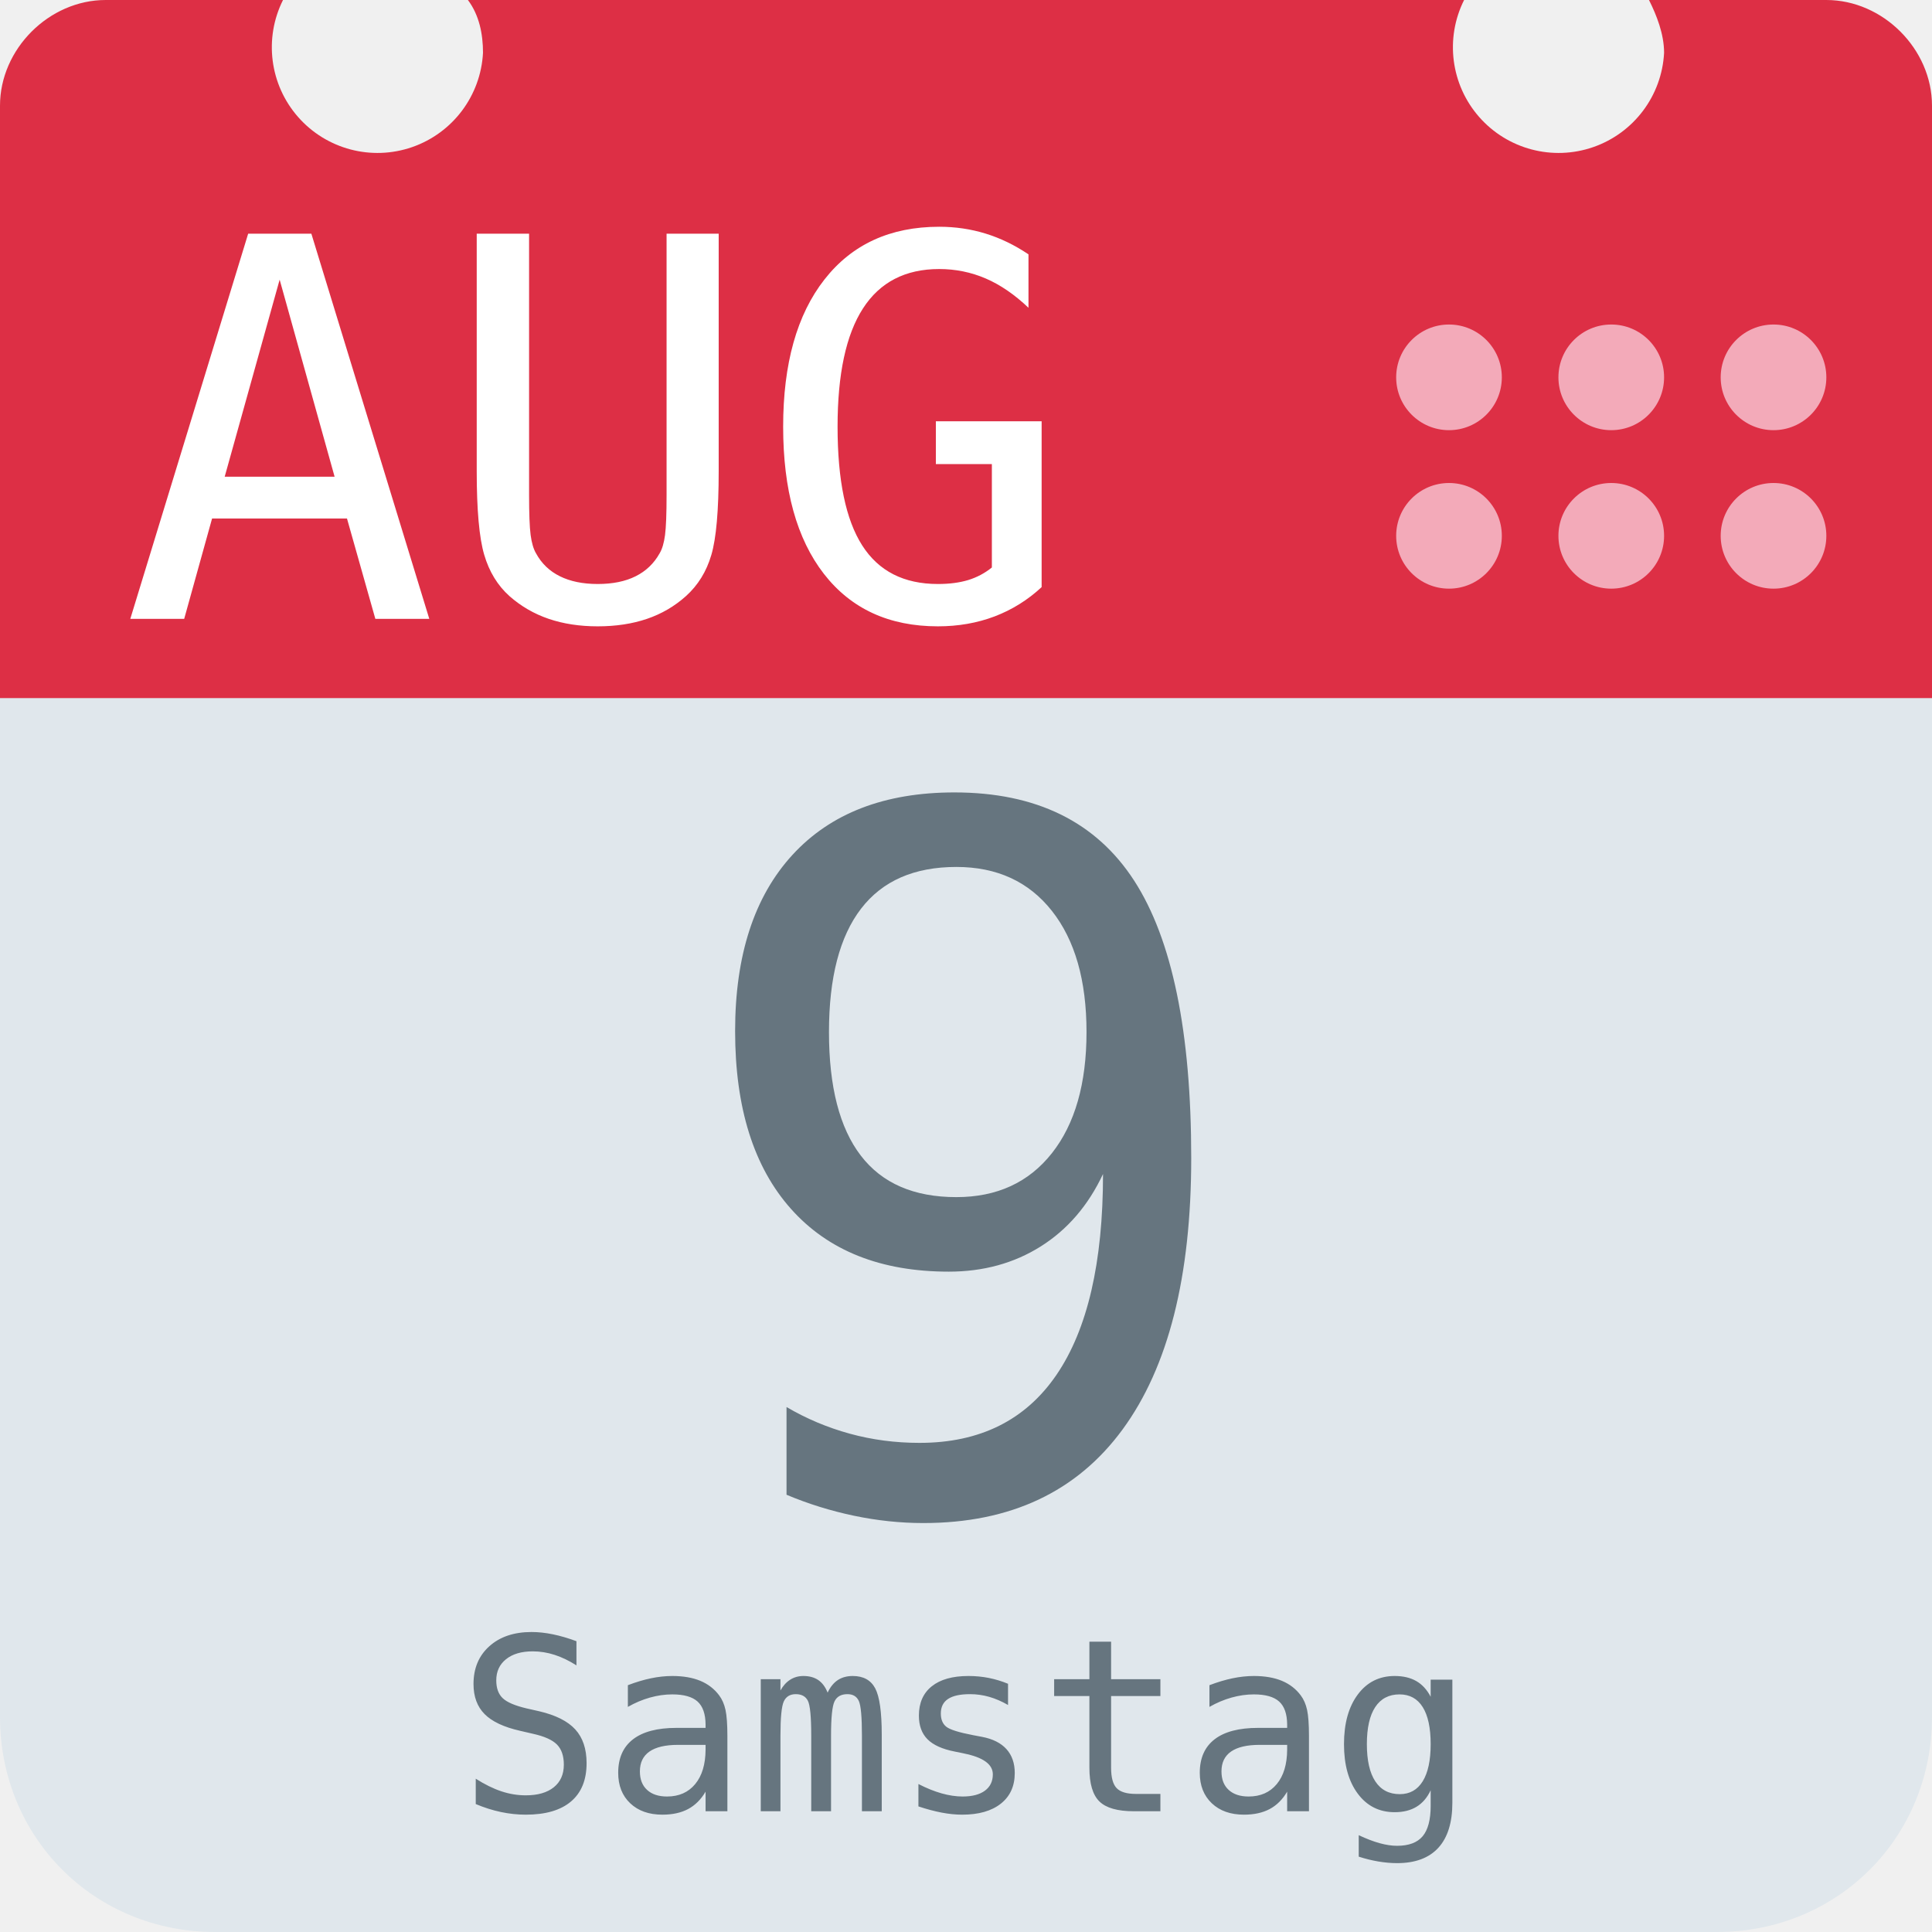
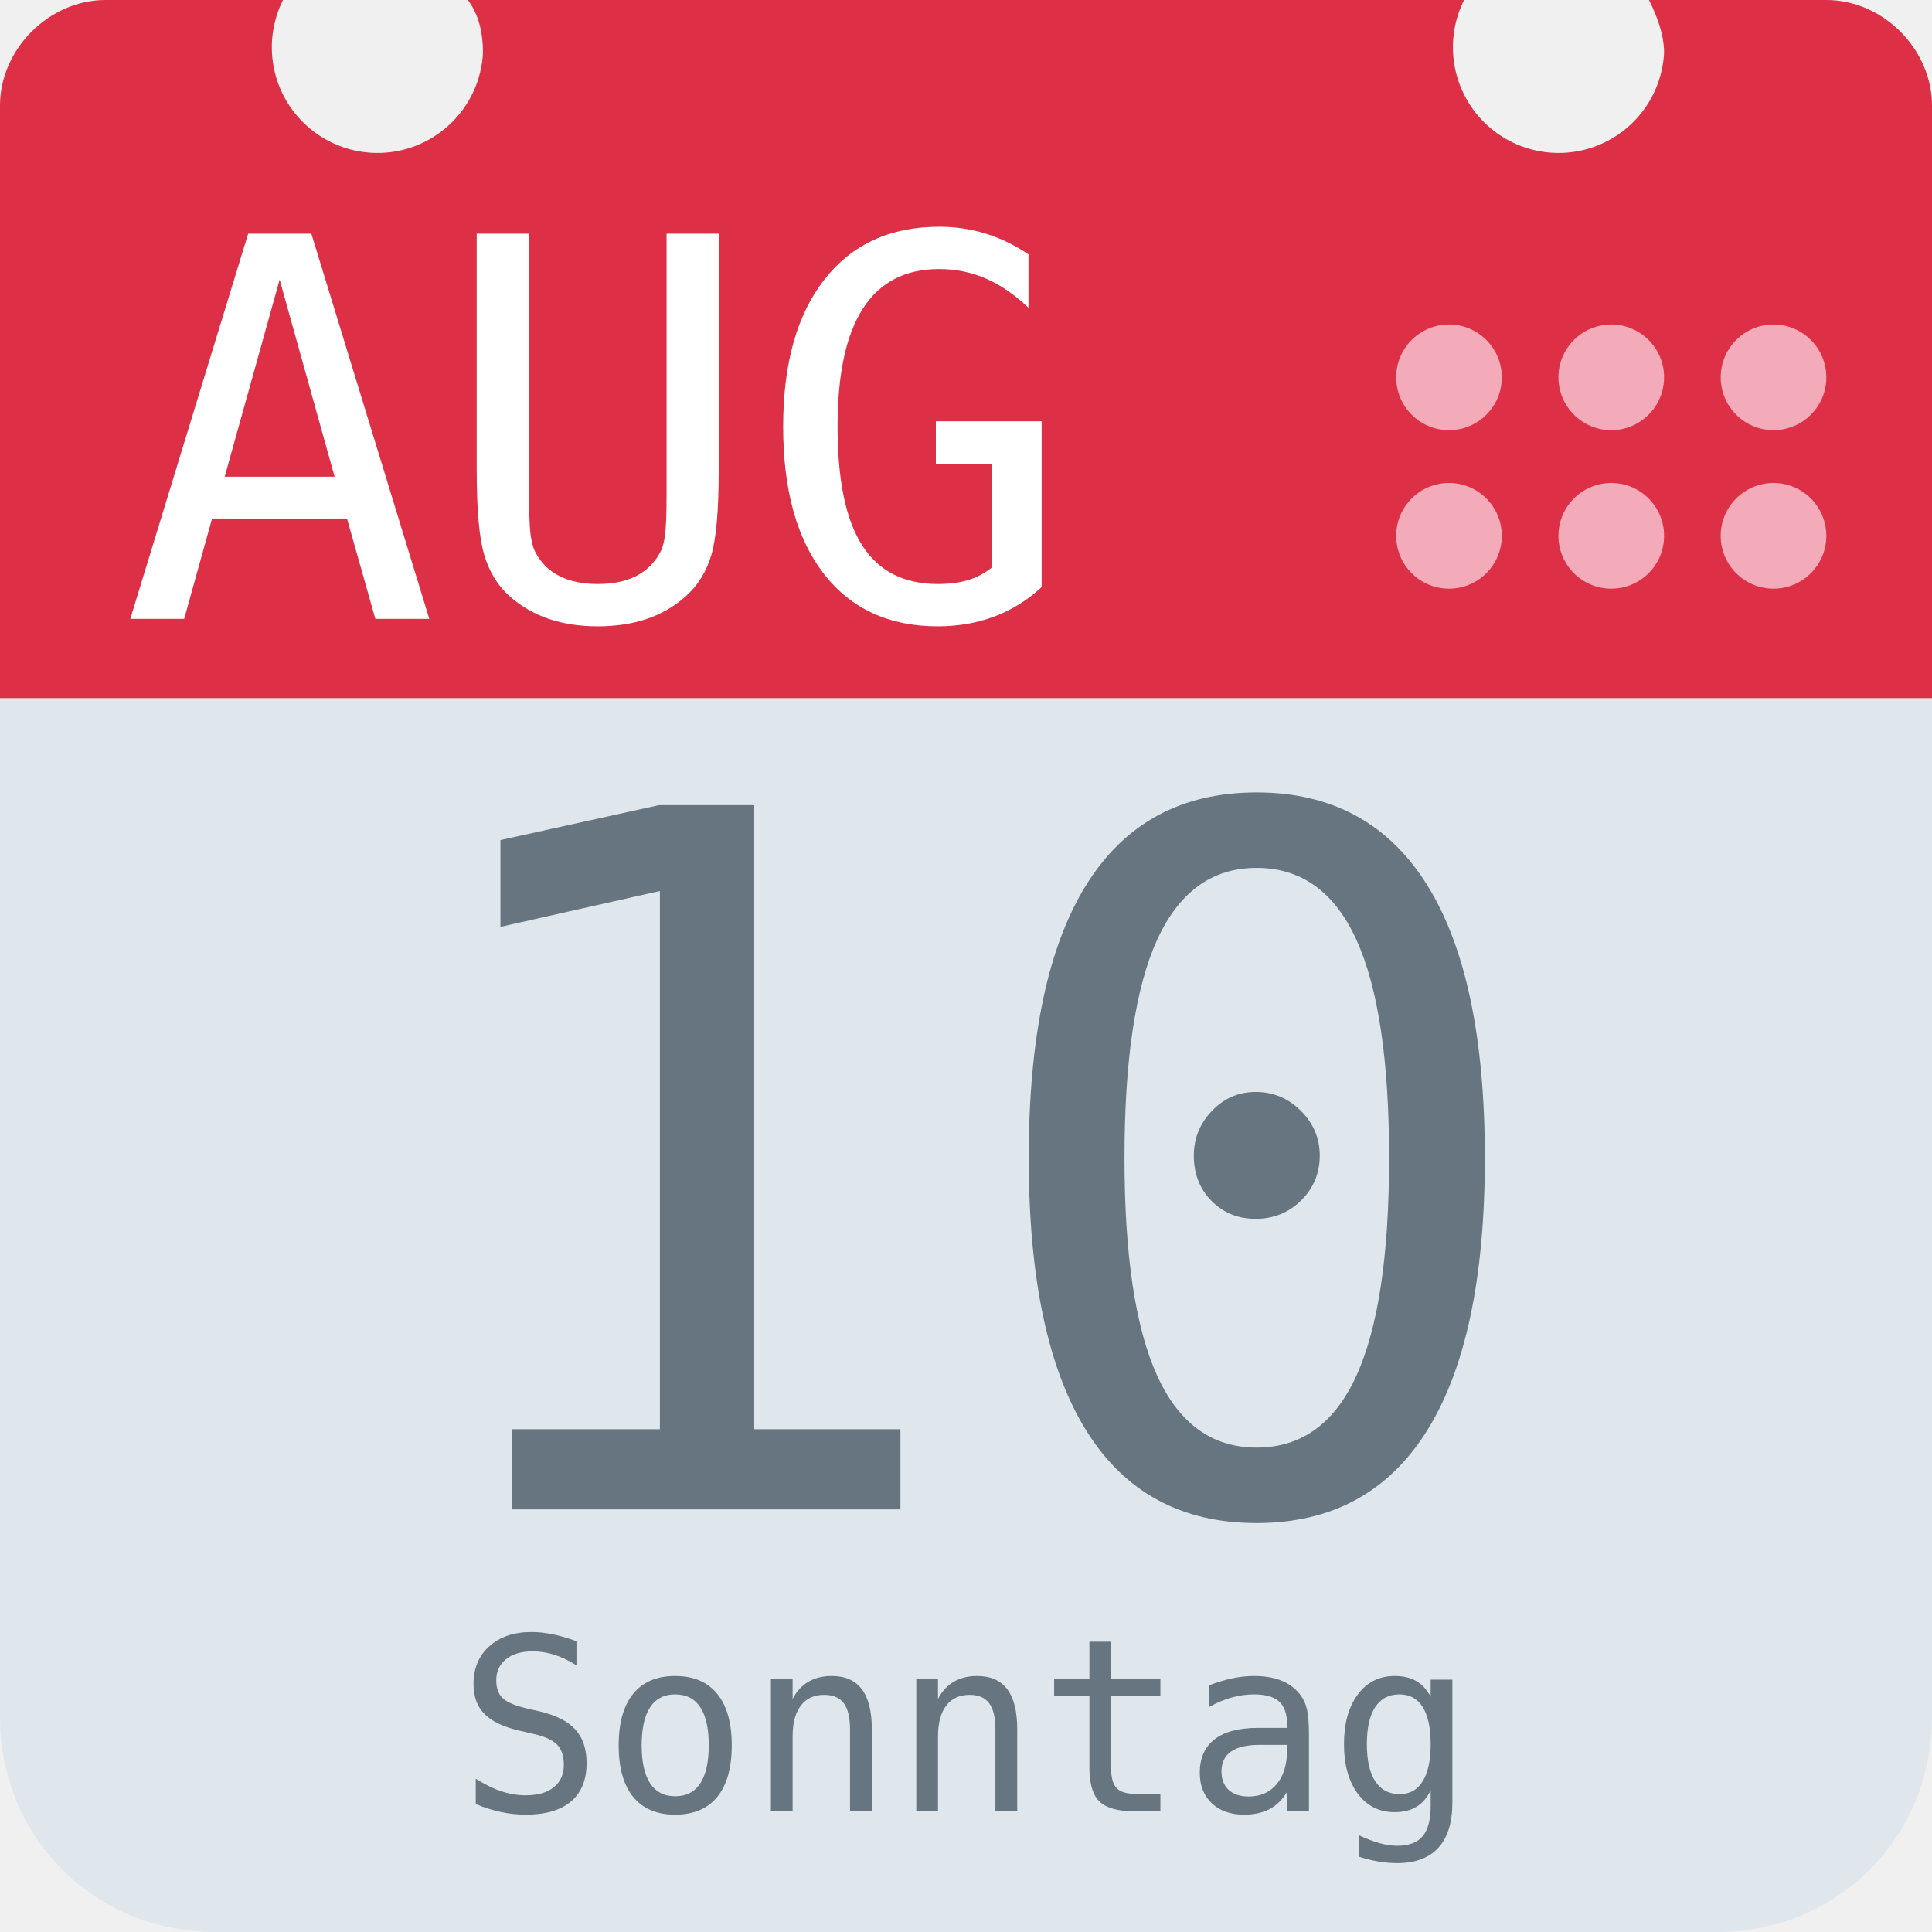
<svg xmlns="http://www.w3.org/2000/svg" aria-label="Calendar" role="img" viewBox="0 0 512 512">
  <path d="M512 455c0 32-25 57-57 57H57c-32 0-57-25-57-57V128c0-31 25-57 57-57h398c32 0 57 26 57 57z" fill="#e0e7ec" />
  <path d="M484 0h-47c2 4 4 9 4 14a28 28 0 1 1-53-14H124c3 4 4 9 4 14A28 28 0 1 1 75 0H28C13 0 0 13 0 28v157h512V28c0-15-13-28-28-28z" fill="#dd2f45" />
  <g fill="#f3aab9">
    <circle cx="470" cy="142" r="14" />
    <circle cx="470" cy="100" r="14" />
    <circle cx="427" cy="142" r="14" />
    <circle cx="427" cy="100" r="14" />
    <circle cx="384" cy="142" r="14" />
    <circle cx="384" cy="100" r="14" />
  </g>
  <text id="month" x="32" y="164" fill="#fff" font-family="monospace" font-size="140px" style="text-anchor: left">AUG</text>
-   <text id="day" x="256" y="400" fill="#66757f" font-family="monospace" font-size="256px" style="text-anchor: middle">9</text>
-   <text id="weekday" x="256" y="480" fill="#66757f" font-family="monospace" font-size="64px" style="text-anchor: middle">Samstag</text>
+   <text id="day" x="256" y="400" fill="#66757f" font-family="monospace" font-size="256px" style="text-anchor: middle">10</text>
+   <text id="weekday" x="256" y="480" fill="#66757f" font-family="monospace" font-size="64px" style="text-anchor: middle">Sonntag</text>
</svg>
